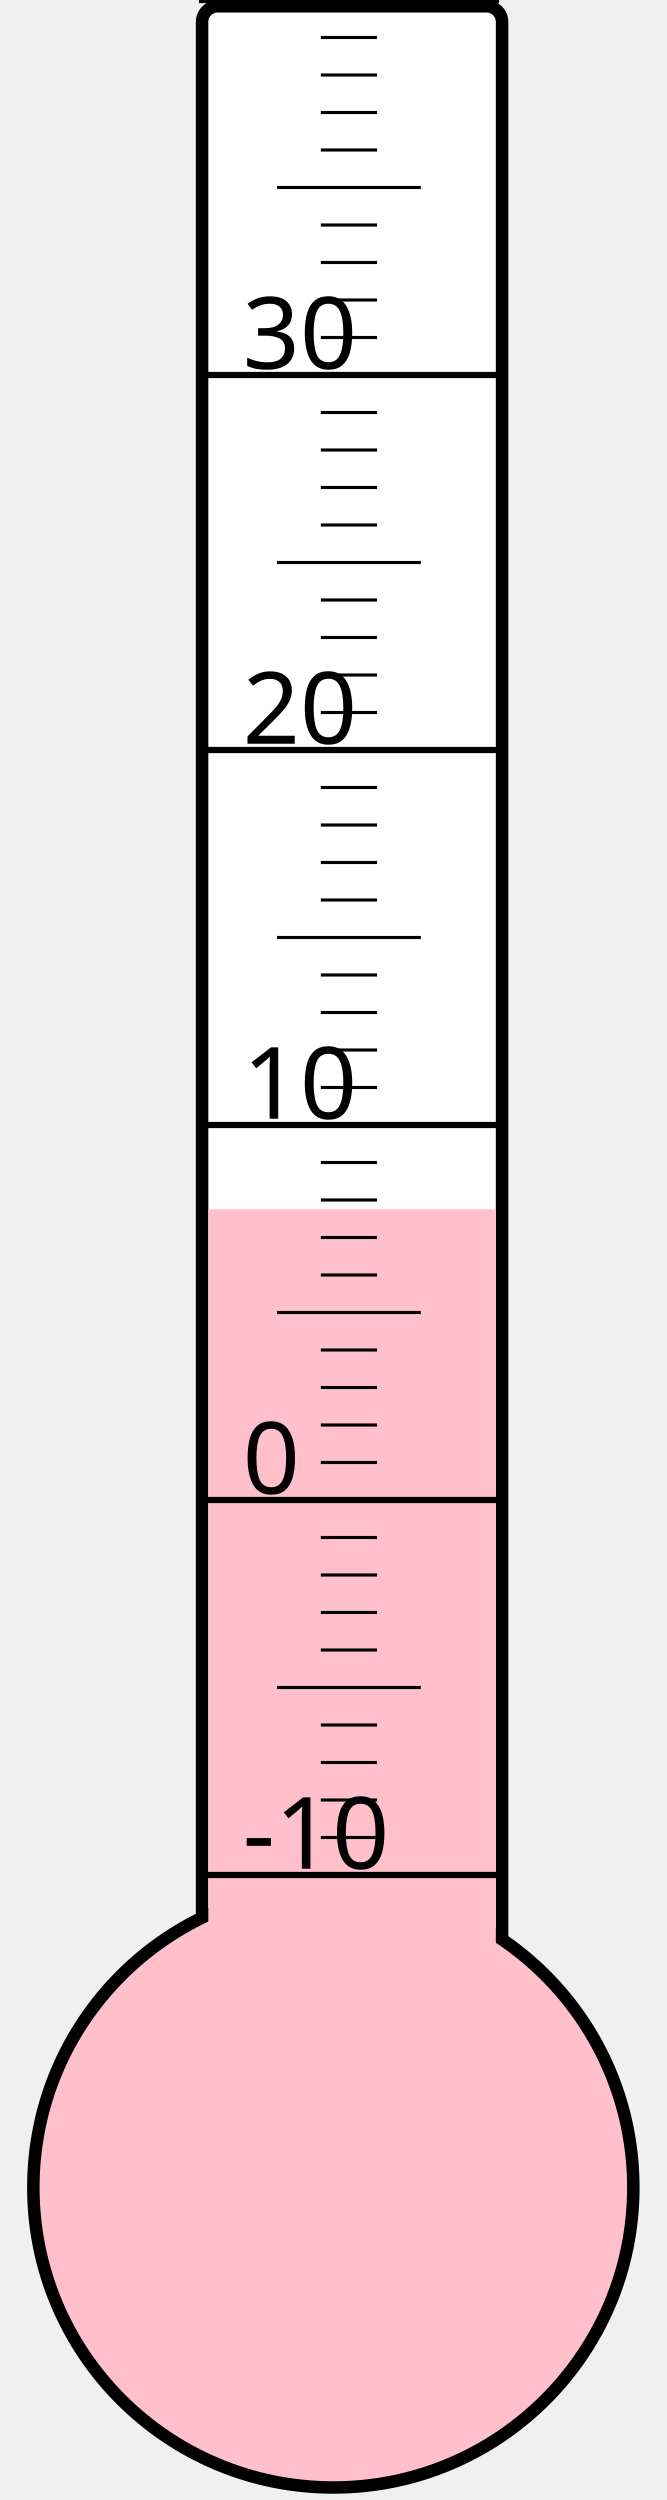
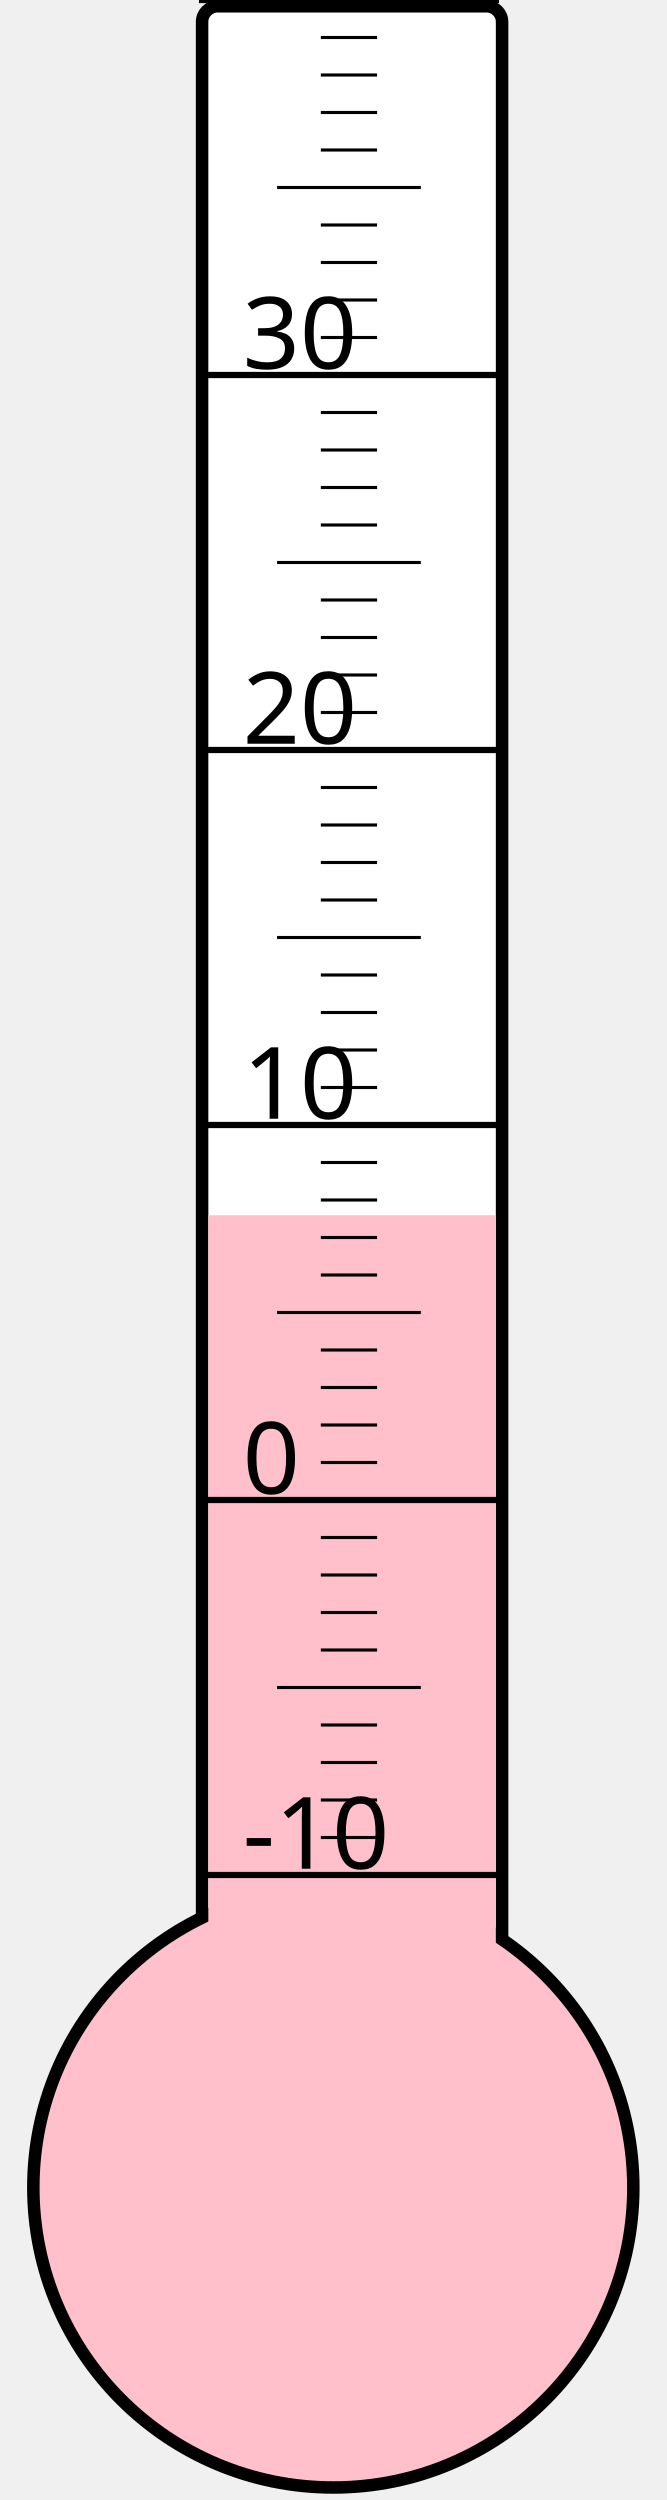
<svg xmlns="http://www.w3.org/2000/svg" width="40px" height="150px" viewBox="0 0 200 800">
  <rect width="200" height="800" x="0" y="0" style="fill: #ffffeb; fill-opacity: 0;" />
  <rect width="96" height="680" x="58" y="2" rx="5" ry="5" style="fill: white; fill-opacity: 1; stroke: black; stroke-width: 4;" />
  <circle cx="100" cy="700" r="96" style="fill: pink; stroke: black; stroke-width: 4;" />
-   <rect width="92" height="313.0" x="60" y="387.0" style="fill: pink; fill-opacity: 1; stroke-width: 0;" />
+   <rect width="92" height="311.125" x="60" y="388.875" style="fill: pink; fill-opacity: 1; stroke-width: 0;" />
  <text x="71" y="598" style="font-family: sans-serif; font-size: 24pt;">-10</text>
  <text x="71" y="478" style="font-family: sans-serif; font-size: 24pt;">0</text>
  <text x="71" y="358" style="font-family: sans-serif; font-size: 24pt;">10</text>
  <text x="71" y="238" style="font-family: sans-serif; font-size: 24pt;">20</text>
  <text x="71" y="118" style="font-family: sans-serif; font-size: 24pt;">30</text>
  <g style="stroke: black;">
    <line x1="57" y1="600" x2="153" y2="600" style="stroke-width: 2;" />
    <line x1="96" y1="588" x2="114" y2="588" style="stroke-width: 1;" />
    <line x1="96" y1="576" x2="114" y2="576" style="stroke-width: 1;" />
    <line x1="96" y1="564" x2="114" y2="564" style="stroke-width: 1;" />
    <line x1="96" y1="552" x2="114" y2="552" style="stroke-width: 1;" />
    <line x1="82" y1="540" x2="128" y2="540" style="stroke-width: 1;" />
    <line x1="96" y1="528" x2="114" y2="528" style="stroke-width: 1;" />
    <line x1="96" y1="516" x2="114" y2="516" style="stroke-width: 1;" />
    <line x1="96" y1="504" x2="114" y2="504" style="stroke-width: 1;" />
    <line x1="96" y1="492" x2="114" y2="492" style="stroke-width: 1;" />
    <line x1="57" y1="480" x2="153" y2="480" style="stroke-width: 2;" />
    <line x1="96" y1="468" x2="114" y2="468" style="stroke-width: 1;" />
    <line x1="96" y1="456" x2="114" y2="456" style="stroke-width: 1;" />
    <line x1="96" y1="444" x2="114" y2="444" style="stroke-width: 1;" />
    <line x1="96" y1="432" x2="114" y2="432" style="stroke-width: 1;" />
    <line x1="82" y1="420" x2="128" y2="420" style="stroke-width: 1;" />
    <line x1="96" y1="408" x2="114" y2="408" style="stroke-width: 1;" />
    <line x1="96" y1="396" x2="114" y2="396" style="stroke-width: 1;" />
    <line x1="96" y1="384" x2="114" y2="384" style="stroke-width: 1;" />
    <line x1="96" y1="372" x2="114" y2="372" style="stroke-width: 1;" />
    <line x1="57" y1="360" x2="153" y2="360" style="stroke-width: 2;" />
    <line x1="96" y1="348" x2="114" y2="348" style="stroke-width: 1;" />
    <line x1="96" y1="336" x2="114" y2="336" style="stroke-width: 1;" />
    <line x1="96" y1="324" x2="114" y2="324" style="stroke-width: 1;" />
    <line x1="96" y1="312" x2="114" y2="312" style="stroke-width: 1;" />
    <line x1="82" y1="300" x2="128" y2="300" style="stroke-width: 1;" />
    <line x1="96" y1="288" x2="114" y2="288" style="stroke-width: 1;" />
    <line x1="96" y1="276" x2="114" y2="276" style="stroke-width: 1;" />
    <line x1="96" y1="264" x2="114" y2="264" style="stroke-width: 1;" />
    <line x1="96" y1="252" x2="114" y2="252" style="stroke-width: 1;" />
    <line x1="57" y1="240" x2="153" y2="240" style="stroke-width: 2;" />
    <line x1="96" y1="228" x2="114" y2="228" style="stroke-width: 1;" />
    <line x1="96" y1="216" x2="114" y2="216" style="stroke-width: 1;" />
    <line x1="96" y1="204" x2="114" y2="204" style="stroke-width: 1;" />
    <line x1="96" y1="192" x2="114" y2="192" style="stroke-width: 1;" />
    <line x1="82" y1="180" x2="128" y2="180" style="stroke-width: 1;" />
    <line x1="96" y1="168" x2="114" y2="168" style="stroke-width: 1;" />
    <line x1="96" y1="156" x2="114" y2="156" style="stroke-width: 1;" />
    <line x1="96" y1="144" x2="114" y2="144" style="stroke-width: 1;" />
    <line x1="96" y1="132" x2="114" y2="132" style="stroke-width: 1;" />
    <line x1="57" y1="120" x2="153" y2="120" style="stroke-width: 2;" />
    <line x1="96" y1="108" x2="114" y2="108" style="stroke-width: 1;" />
    <line x1="96" y1="96" x2="114" y2="96" style="stroke-width: 1;" />
    <line x1="96" y1="84" x2="114" y2="84" style="stroke-width: 1;" />
    <line x1="96" y1="72" x2="114" y2="72" style="stroke-width: 1;" />
    <line x1="82" y1="60" x2="128" y2="60" style="stroke-width: 1;" />
    <line x1="96" y1="48" x2="114" y2="48" style="stroke-width: 1;" />
    <line x1="96" y1="36" x2="114" y2="36" style="stroke-width: 1;" />
    <line x1="96" y1="24" x2="114" y2="24" style="stroke-width: 1;" />
    <line x1="96" y1="12" x2="114" y2="12" style="stroke-width: 1;" />
    <line x1="57" y1="0" x2="153" y2="0" style="stroke-width: 2;" />
  </g>
</svg>
